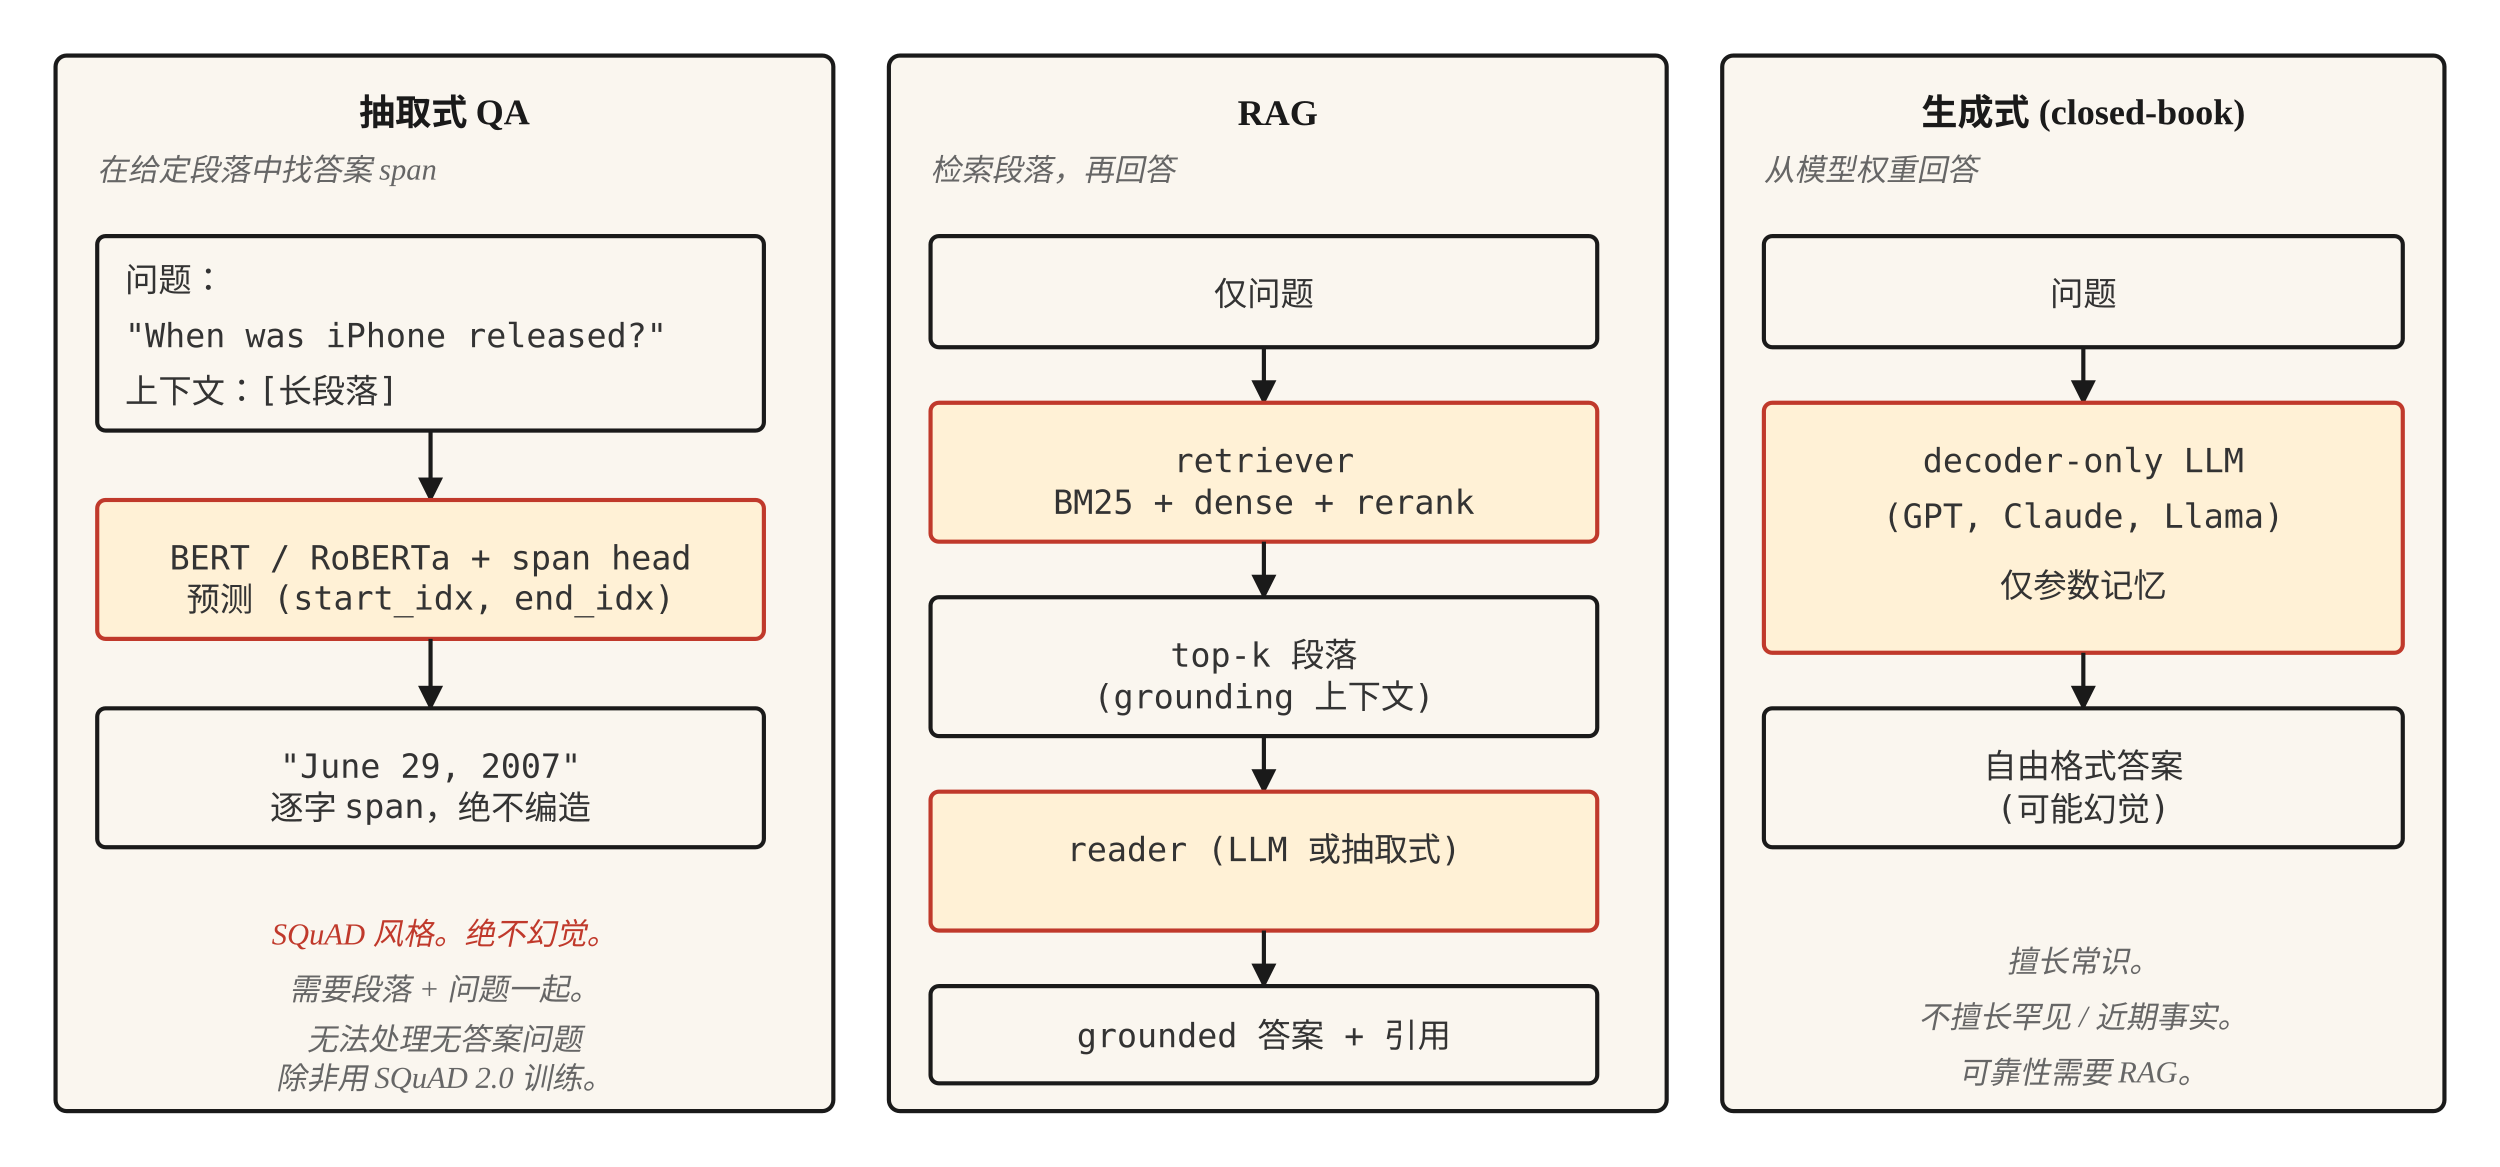
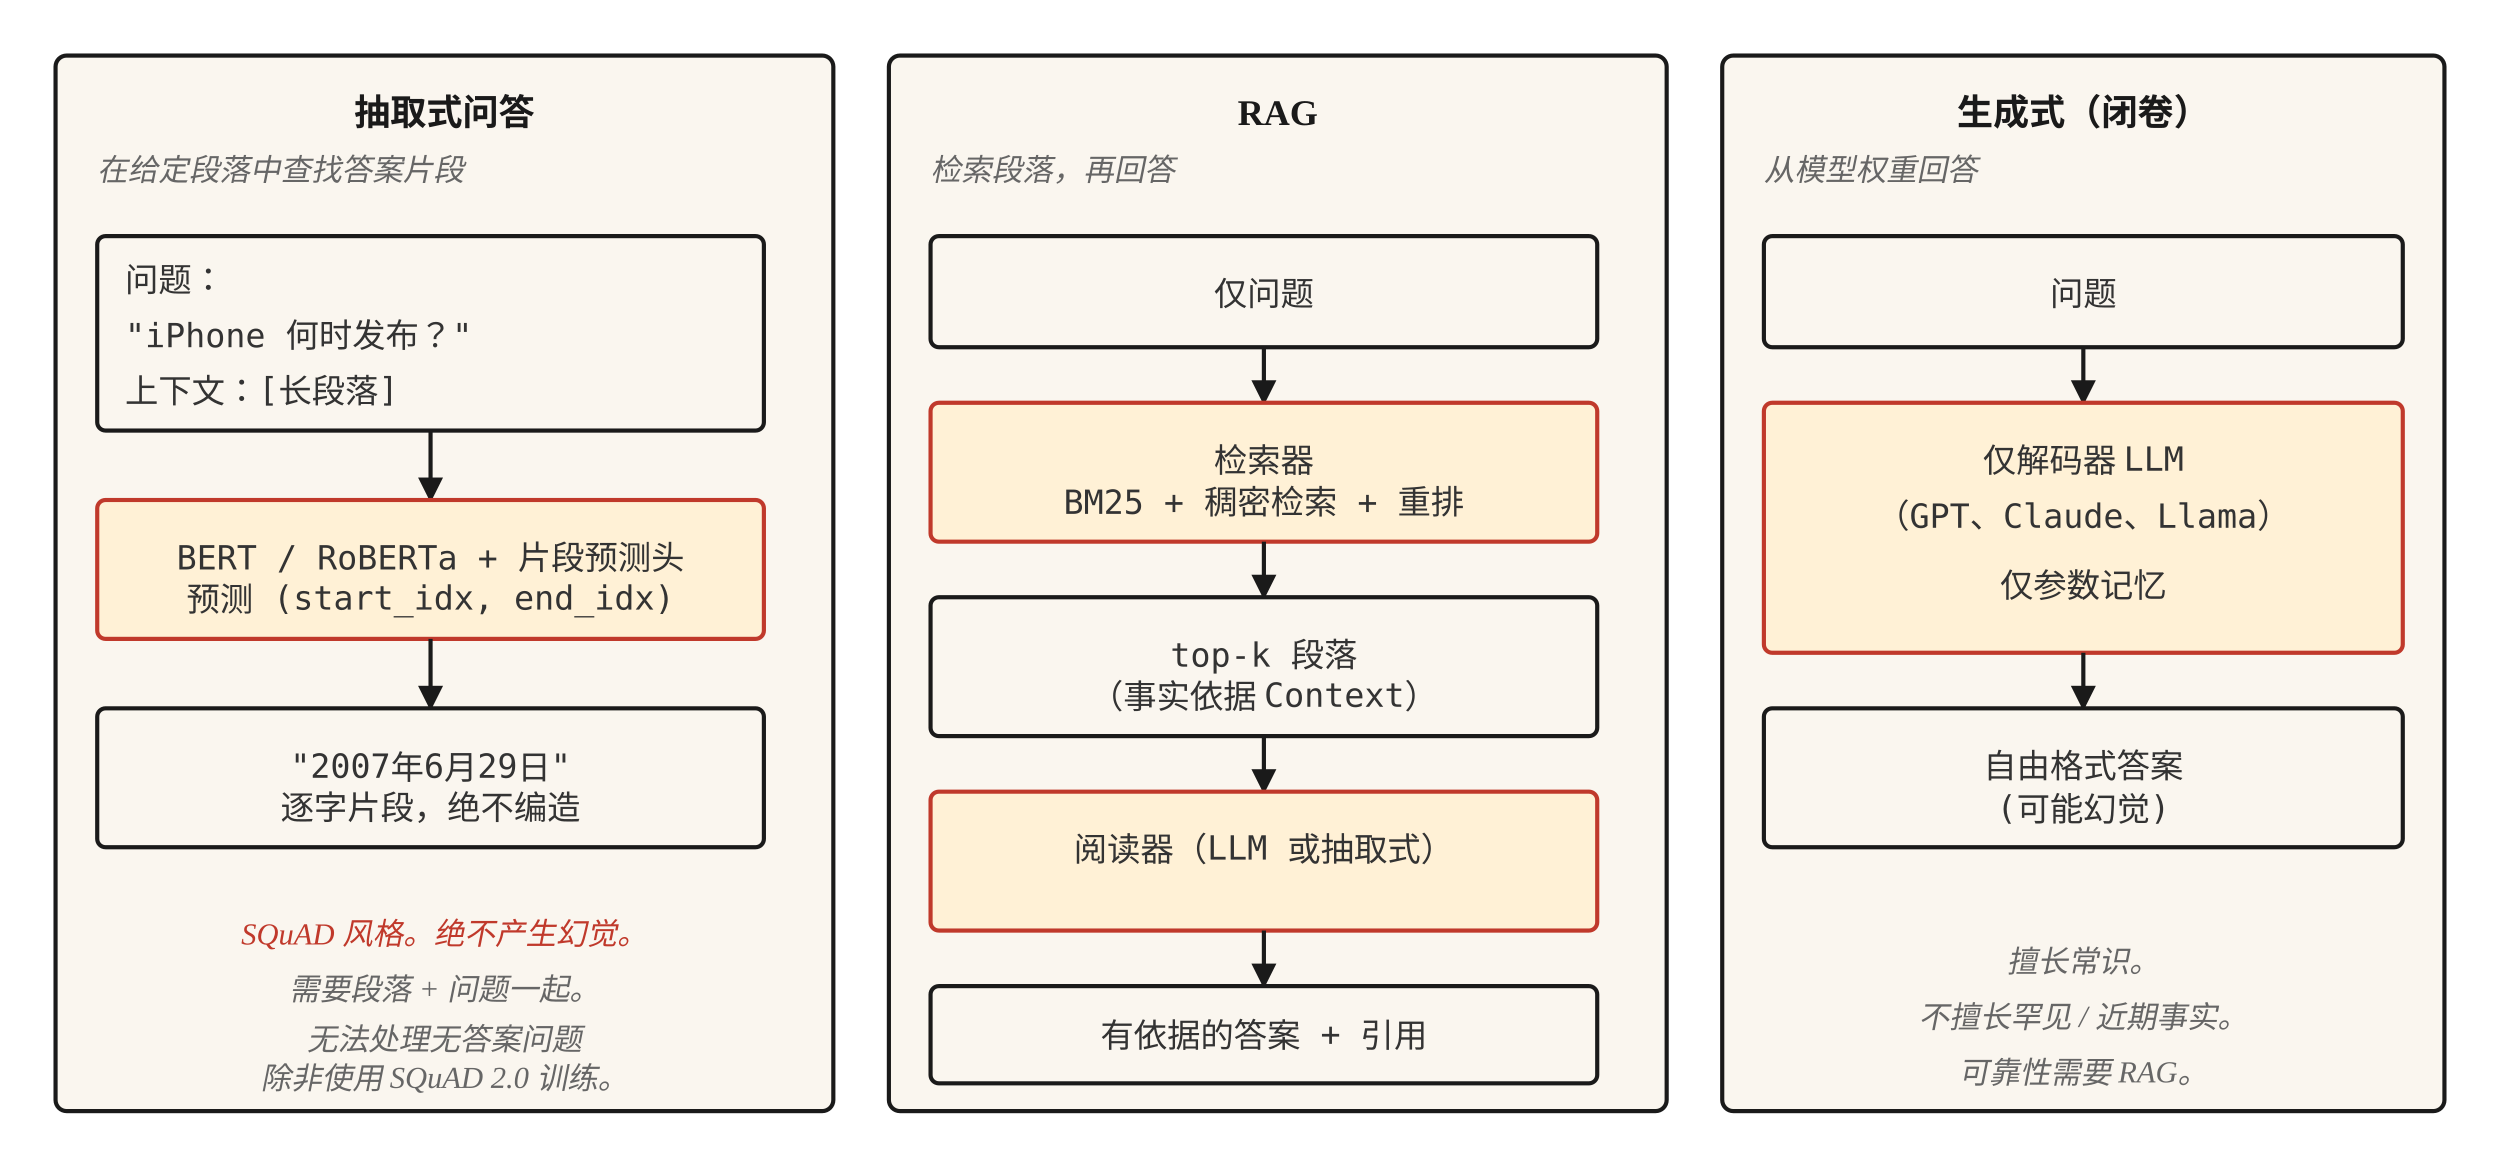
<svg xmlns="http://www.w3.org/2000/svg" viewBox="0 0 900 420" font-family="Georgia, 'Times New Roman', serif">
  <defs>
    <marker id="arrow" viewBox="0 0 10 10" refX="9" refY="5" markerWidth="6" markerHeight="6" orient="auto">
      <path d="M0,0 L10,5 L0,10 z" fill="#1a1a1a" />
    </marker>
    <style>
      .box { fill: #faf6ef; stroke: #1a1a1a; stroke-width: 1.5; }
      .hot { fill: #fff1d6; stroke: #c0392b; stroke-width: 1.5; }
      .label { font-size: 13px; font-weight: 600; fill: #1a1a1a; }
      .content { font-size: 12px; fill: #333; font-family: 'Menlo', monospace; }
      .stage { font-size: 11px; fill: #c0392b; font-style: italic; text-anchor: middle; }
      .line { stroke: #1a1a1a; stroke-width: 1.5; fill: none; }
      .note { font-size: 11px; fill: #666; font-style: italic; }
    </style>
  </defs>
  <rect class="box" x="20" y="20" width="280" height="380" rx="4" />
-   <text class="label" x="160" y="45" text-anchor="middle">抽取式 QA</text>
-   <text class="note" x="35" y="65">在给定段落中找答案 span</text>
+   <text class="label" x="160" y="45" text-anchor="middle">抽取式问答</text>
+   <text class="note" x="35" y="65">在给定段落中查找答案片段</text>
  <rect class="box" x="35" y="85" width="240" height="70" rx="3" />
  <text class="content" x="45" y="105">问题：</text>
-   <text class="content" x="45" y="125">"When was iPhone released?"</text>
+   <text class="content" x="45" y="125">"iPhone 何时发布？"</text>
  <text class="content" x="45" y="145">上下文：[长段落]</text>
  <path class="line" d="M 155 155 L 155 180" marker-end="url(#arrow)" />
  <rect class="hot" x="35" y="180" width="240" height="50" rx="3" />
-   <text class="content" x="155" y="205" text-anchor="middle">BERT / RoBERTa + span head</text>
+   <text class="content" x="155" y="205" text-anchor="middle">BERT / RoBERTa + 片段预测头</text>
  <text class="content" x="155" y="220" text-anchor="middle">预测 (start_idx, end_idx)</text>
  <path class="line" d="M 155 230 L 155 255" marker-end="url(#arrow)" />
  <rect class="box" x="35" y="255" width="240" height="50" rx="3" />
-   <text class="content" x="155" y="280" text-anchor="middle">"June 29, 2007"</text>
-   <text class="content" x="155" y="295" text-anchor="middle">逐字 span，绝不编造</text>
-   <text class="stage" x="160" y="340">SQuAD 风格。绝不幻觉。</text>
+   <text class="content" x="155" y="280" text-anchor="middle">"2007年6月29日"</text>
+   <text class="content" x="155" y="295" text-anchor="middle">逐字片段，绝不编造</text>
+   <text class="stage" x="160" y="340">SQuAD 风格。绝不产生幻觉。</text>
  <text class="note" x="160" y="360" text-anchor="middle">需要段落 + 问题一起。</text>
  <text class="note" x="160" y="378" text-anchor="middle">无法处理无答案问题</text>
-   <text class="note" x="160" y="392" text-anchor="middle">除非用 SQuAD 2.0 训练。</text>
+   <text class="note" x="160" y="392" text-anchor="middle">除非使用 SQuAD 2.0 训练。</text>
  <rect class="box" x="320" y="20" width="280" height="380" rx="4" />
  <text class="label" x="460" y="45" text-anchor="middle">RAG</text>
  <text class="note" x="335" y="65">检索段落，再回答</text>
  <rect class="box" x="335" y="85" width="240" height="40" rx="3" />
  <text class="content" x="455" y="110" text-anchor="middle">仅问题</text>
  <path class="line" d="M 455 125 L 455 145" marker-end="url(#arrow)" />
  <rect class="hot" x="335" y="145" width="240" height="50" rx="3" />
-   <text class="content" x="455" y="170" text-anchor="middle">retriever</text>
-   <text class="content" x="455" y="185" text-anchor="middle">BM25 + dense + rerank</text>
+   <text class="content" x="455" y="170" text-anchor="middle">检索器</text>
+   <text class="content" x="455" y="185" text-anchor="middle">BM25 + 稠密检索 + 重排</text>
  <path class="line" d="M 455 195 L 455 215" marker-end="url(#arrow)" />
  <rect class="box" x="335" y="215" width="240" height="50" rx="3" />
  <text class="content" x="455" y="240" text-anchor="middle">top-k 段落</text>
-   <text class="content" x="455" y="255" text-anchor="middle">(grounding 上下文)</text>
+   <text class="content" x="455" y="255" text-anchor="middle">（事实依据 Context）</text>
  <path class="line" d="M 455 265 L 455 285" marker-end="url(#arrow)" />
  <rect class="hot" x="335" y="285" width="240" height="50" rx="3" />
-   <text class="content" x="455" y="310" text-anchor="middle">reader (LLM 或抽取式)</text>
+   <text class="content" x="455" y="310" text-anchor="middle">阅读器（LLM 或抽取式）</text>
  <path class="line" d="M 455 335 L 455 355" marker-end="url(#arrow)" />
  <rect class="box" x="335" y="355" width="240" height="35" rx="3" />
-   <text class="content" x="455" y="377" text-anchor="middle">grounded 答案 + 引用</text>
+   <text class="content" x="455" y="377" text-anchor="middle">有依据的答案 + 引用</text>
  <rect class="box" x="620" y="20" width="260" height="380" rx="4" />
-   <text class="label" x="750" y="45" text-anchor="middle">生成式 (closed-book)</text>
+   <text class="label" x="750" y="45" text-anchor="middle">生成式（闭卷）</text>
  <text class="note" x="635" y="65">从模型权重回答</text>
  <rect class="box" x="635" y="85" width="230" height="40" rx="3" />
  <text class="content" x="750" y="110" text-anchor="middle">问题</text>
  <path class="line" d="M 750 125 L 750 145" marker-end="url(#arrow)" />
  <rect class="hot" x="635" y="145" width="230" height="90" rx="3" />
-   <text class="content" x="750" y="170" text-anchor="middle">decoder-only LLM</text>
-   <text class="content" x="750" y="190" text-anchor="middle">(GPT, Claude, Llama)</text>
+   <text class="content" x="750" y="170" text-anchor="middle">仅解码器 LLM</text>
+   <text class="content" x="750" y="190" text-anchor="middle">（GPT、Claude、Llama）</text>
  <text class="content" x="750" y="215" text-anchor="middle">仅参数记忆</text>
  <path class="line" d="M 750 235 L 750 255" marker-end="url(#arrow)" />
  <rect class="box" x="635" y="255" width="230" height="50" rx="3" />
  <text class="content" x="750" y="280" text-anchor="middle">自由格式答案</text>
  <text class="content" x="750" y="295" text-anchor="middle">(可能幻觉)</text>
  <text class="note" x="750" y="350" text-anchor="middle">擅长常识。</text>
  <text class="note" x="750" y="370" text-anchor="middle">不擅长罕见 / 近期事实。</text>
  <text class="note" x="750" y="390" text-anchor="middle">可靠性需要 RAG。</text>
</svg>
